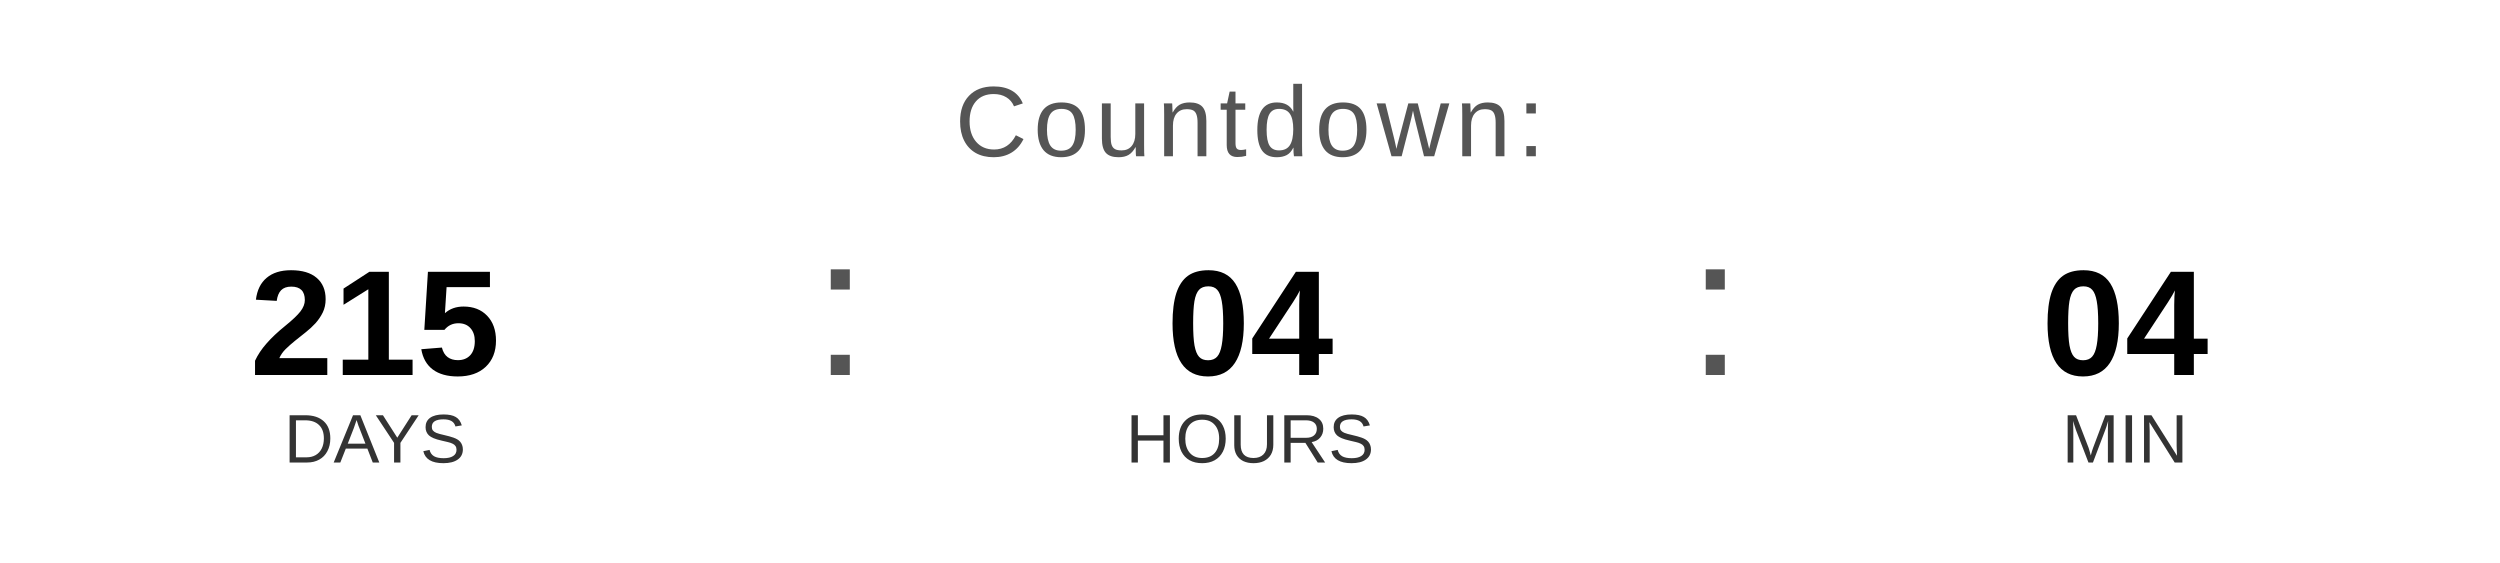
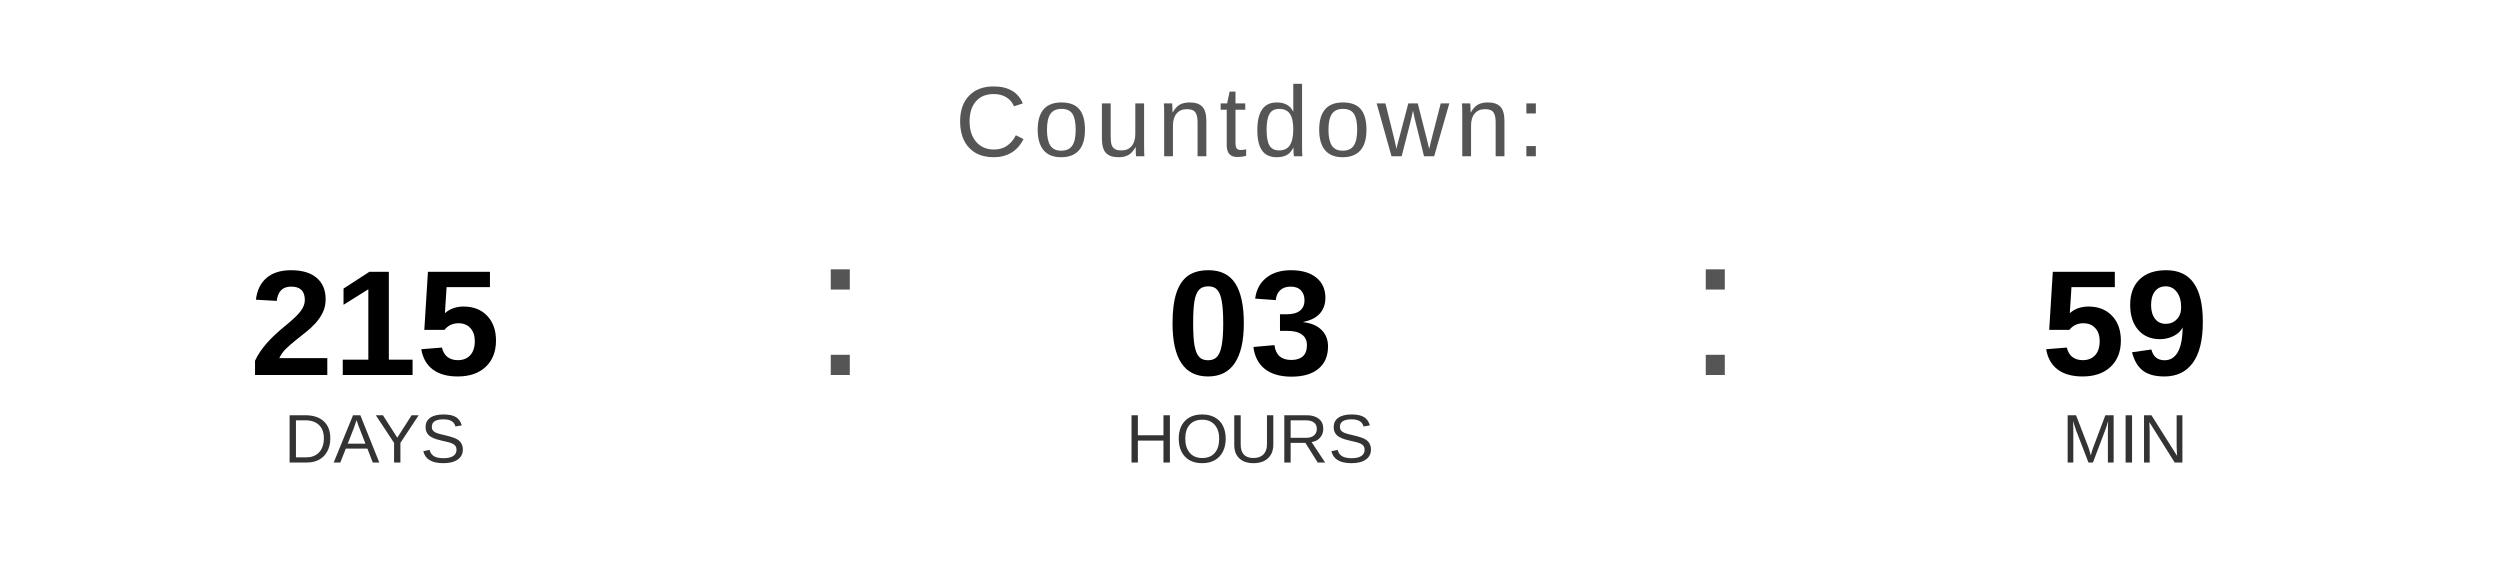
<svg xmlns="http://www.w3.org/2000/svg" width="400" height="90" viewBox="0 0 400 90">
  <text x="200" y="25" font-family="Arial, Helvetica, sans-serif" font-size="16" fill="#555555" text-anchor="middle" letter-spacing="1">
    Countdown:
  </text>
  <text x="60" y="60" font-family="Arial, Helvetica, sans-serif" font-size="24" font-weight="bold" fill="#000000" text-anchor="middle">215</text>
  <text x="60" y="74" font-family="Arial, Helvetica, sans-serif" font-size="11" fill="#333333" text-anchor="middle">DAYS</text>
  <text x="130" y="60" font-family="Arial, sans-serif" font-size="32" fill="#555555">:</text>
-   <text x="200" y="60" font-family="Arial, Helvetica, sans-serif" font-size="24" font-weight="bold" fill="#000000" text-anchor="middle">04</text>
+   <text x="200" y="60" font-family="Arial, Helvetica, sans-serif" font-size="24" font-weight="bold" fill="#000000" text-anchor="middle">03</text>
  <text x="200" y="74" font-family="Arial, Helvetica, sans-serif" font-size="11" fill="#333333" text-anchor="middle">HOURS</text>
  <text x="270" y="60" font-family="Arial, sans-serif" font-size="32" fill="#555555">:</text>
-   <text x="340" y="60" font-family="Arial, Helvetica, sans-serif" font-size="24" font-weight="bold" fill="#000000" text-anchor="middle">04</text>
+   <text x="340" y="60" font-family="Arial, Helvetica, sans-serif" font-size="24" font-weight="bold" fill="#000000" text-anchor="middle">59</text>
  <text x="340" y="74" font-family="Arial, Helvetica, sans-serif" font-size="11" fill="#333333" text-anchor="middle">MIN</text>
</svg>
